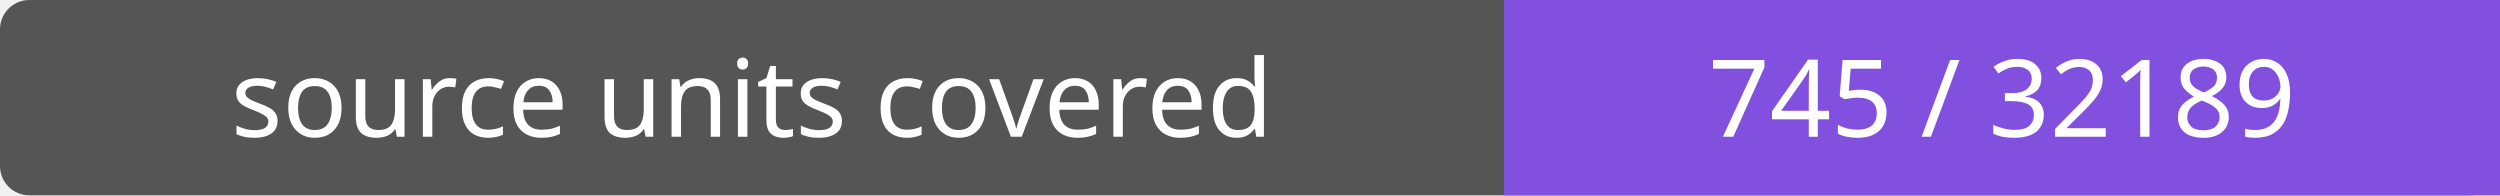
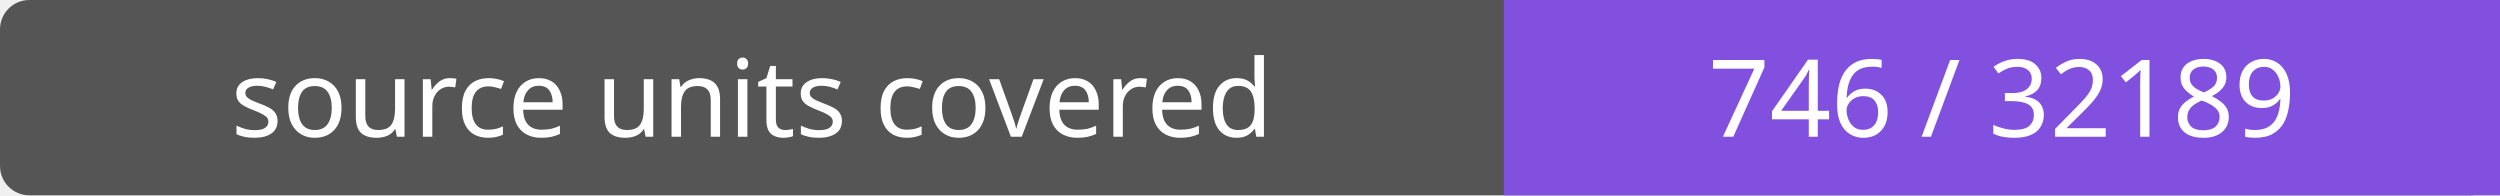
- <svg xmlns="http://www.w3.org/2000/svg" width="256" height="20" role="img" aria-label="source units covered: 745 / 32189">
+ <svg xmlns="http://www.w3.org/2000/svg" width="256" height="20" role="img" aria-label="source units covered: 746 / 32189">
  <rect width="256" height="20" rx="3" fill="#555" />
  <path fill="#8250df" d="M154 0h102v20H154z" />
  <g fill="#fff" text-anchor="middle" font-family="Verdana,sans-serif" font-size="11">
    <text x="77.0" y="14">source units covered</text>
-     <text x="205.0" y="14">745 / 32189</text>
+     <text x="205.0" y="14">746 / 32189</text>
  </g>
</svg>
